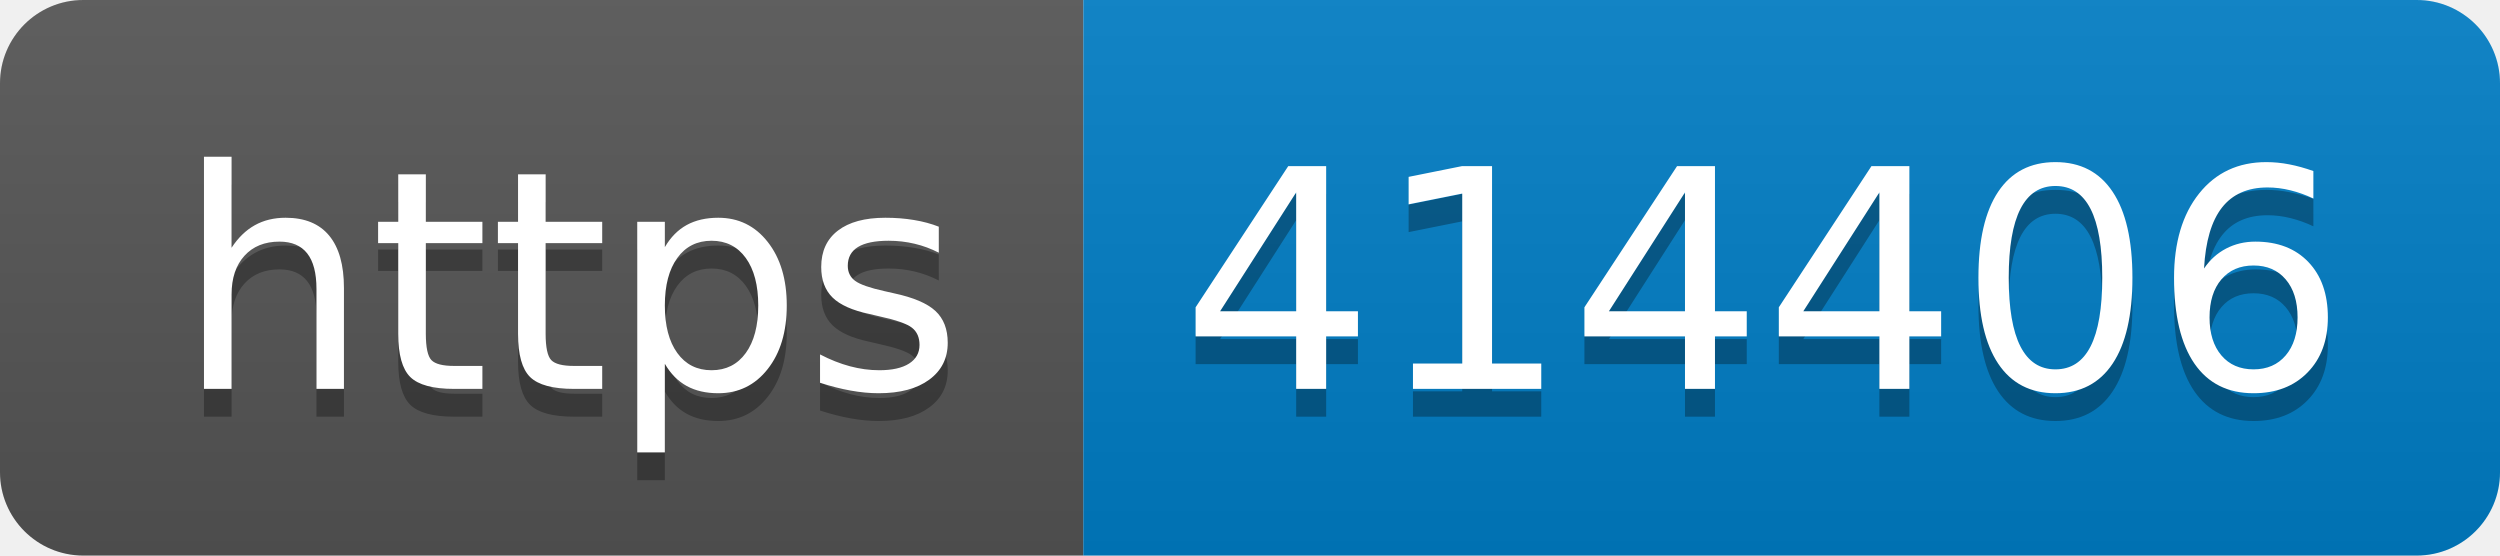
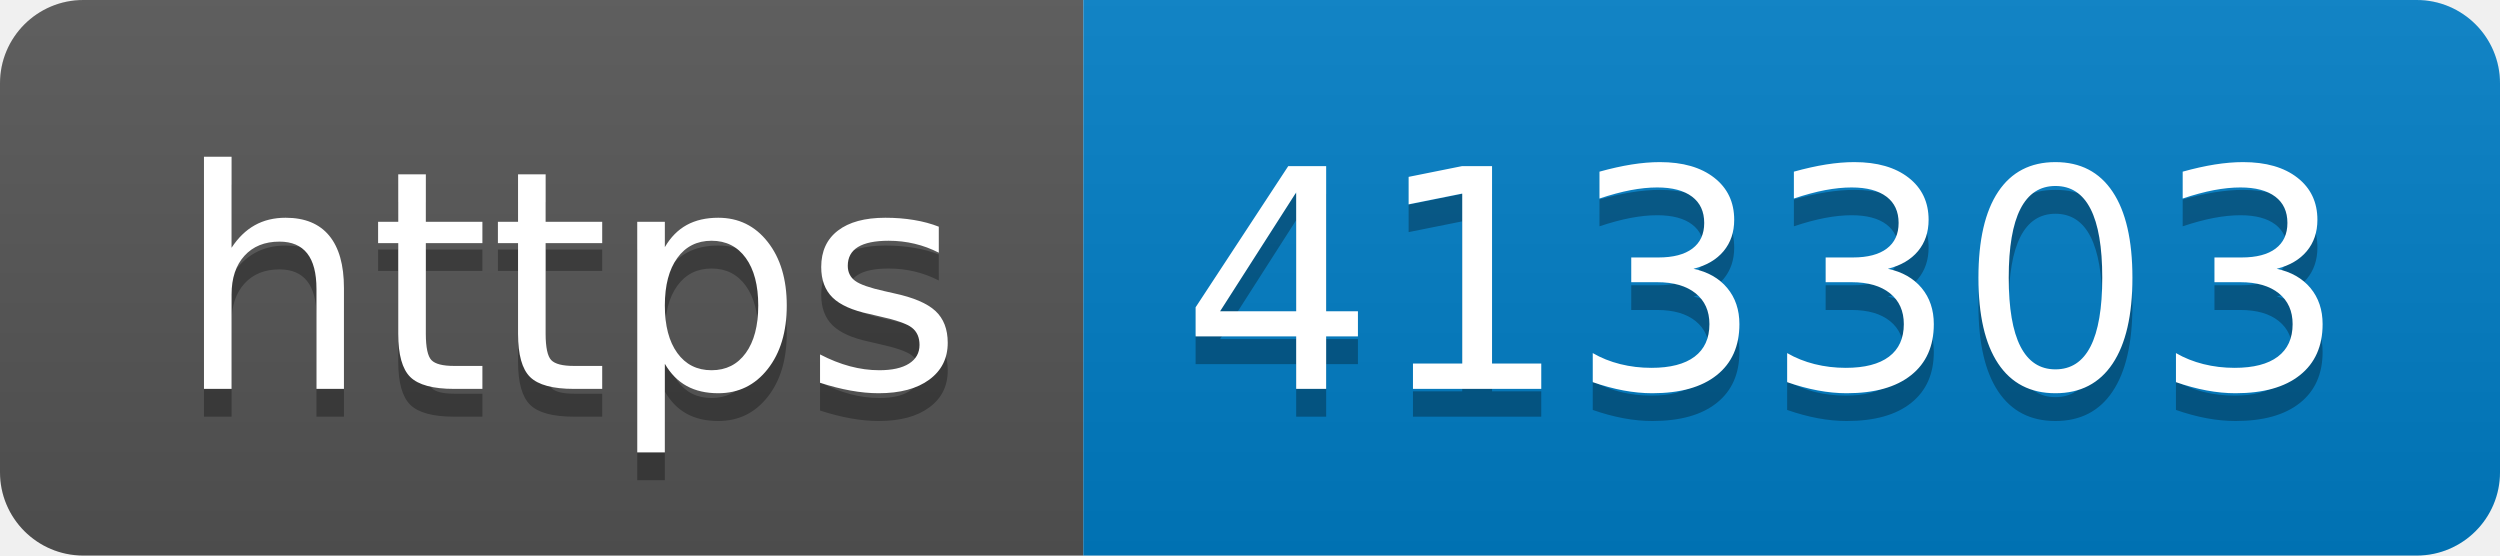
- <svg xmlns="http://www.w3.org/2000/svg" width="90" height="20" role="img" aria-label="https: 414406">
+ <svg xmlns="http://www.w3.org/2000/svg" width="90" height="20" role="img" aria-label="https: 413303">
  <linearGradient id="s" x2="0" y2="100%">
    <stop offset="0" stop-color="#bbb" stop-opacity=".1" />
    <stop offset="1" stop-opacity=".1" />
  </linearGradient>
  <clipPath id="r">
    <rect width="90" height="20" rx="3" fill="#fff" />
  </clipPath>
  <g clip-path="url(#r)">
    <rect width="39" height="20" fill="#555" />
    <rect x="39" width="51" height="20" fill="#007ec6" />
    <rect width="90" height="20" fill="url(#s)" />
  </g>
  <g fill="#fff" text-anchor="middle" font-family="Verdana,Geneva,DejaVu Sans,sans-serif" text-rendering="geometricPrecision" font-size="110">
    <text aria-hidden="true" x="205" y="150" fill="#010101" fill-opacity=".3" transform="scale(.1)" textLength="290">https</text>
    <text x="205" y="140" transform="scale(.1)" fill="#fff" textLength="290">https</text>
-     <text aria-hidden="true" x="635" y="150" fill="#010101" fill-opacity=".3" transform="scale(.1)" textLength="410">414406</text>
-     <text x="635" y="140" transform="scale(.1)" fill="#fff" textLength="410">414406</text>
+     <text aria-hidden="true" x="635" y="150" fill="#010101" fill-opacity=".3" transform="scale(.1)" textLength="410">413303</text>
+     <text x="635" y="140" transform="scale(.1)" fill="#fff" textLength="410">413303</text>
  </g>
</svg>
